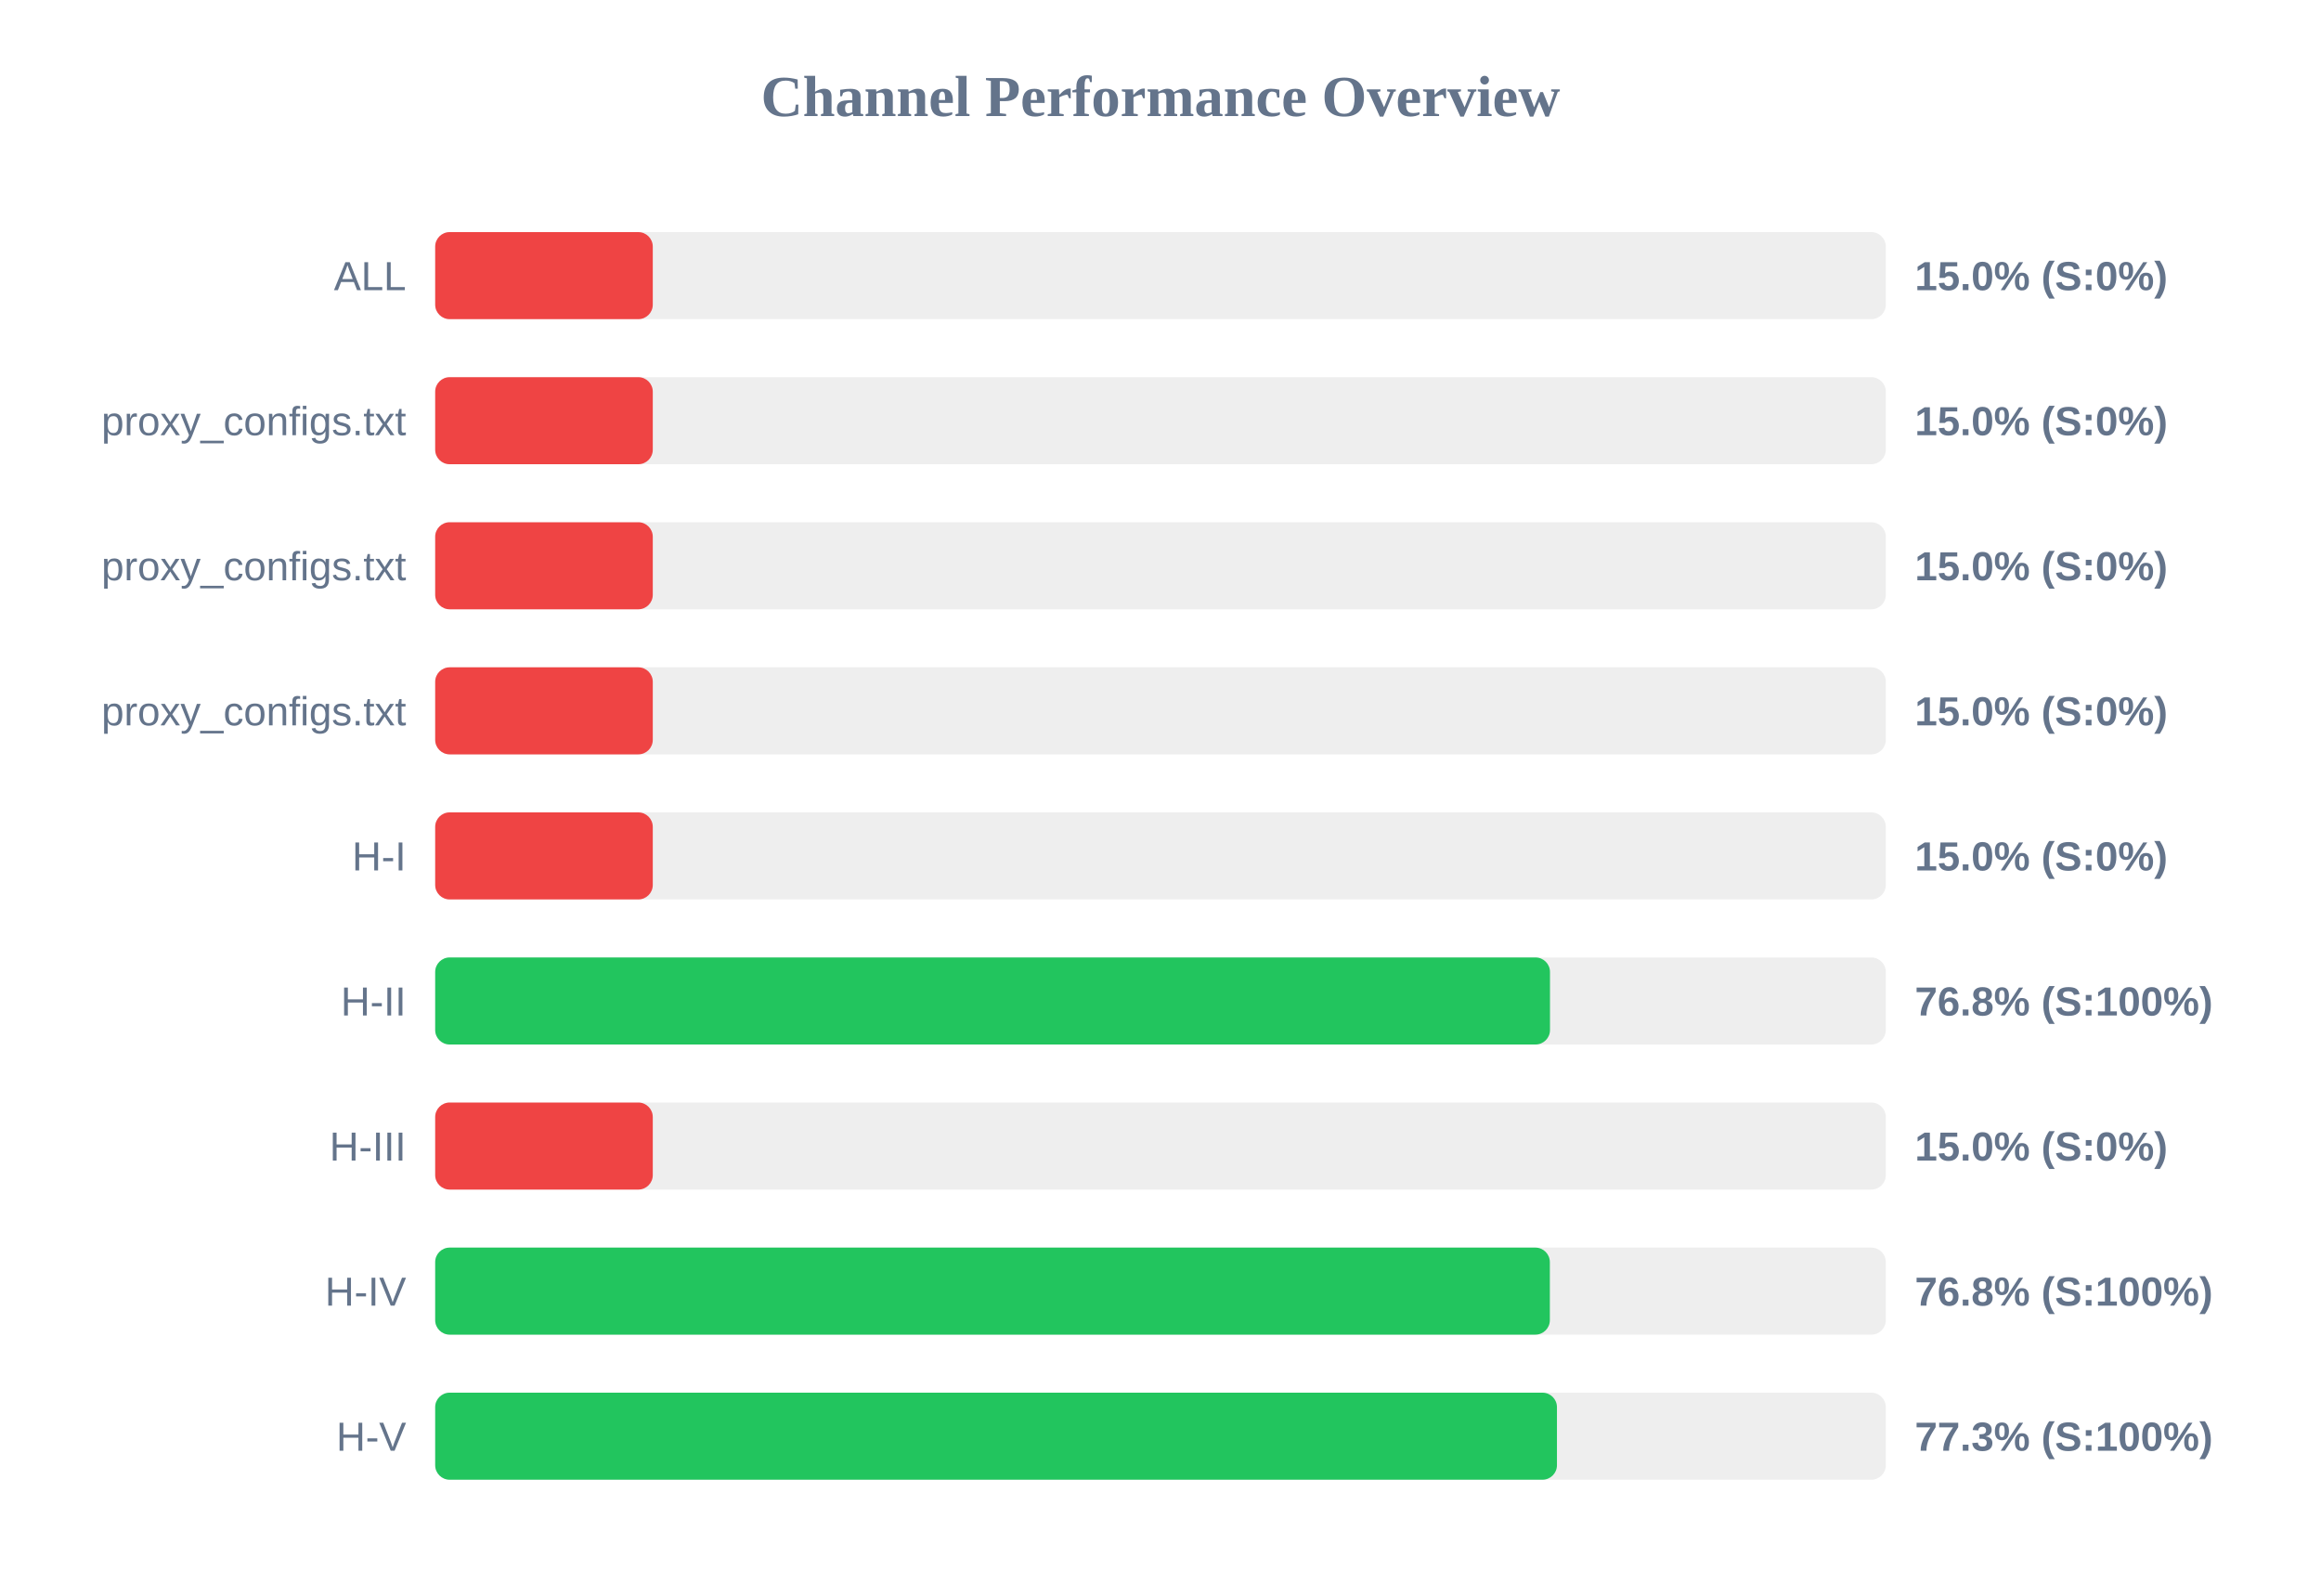
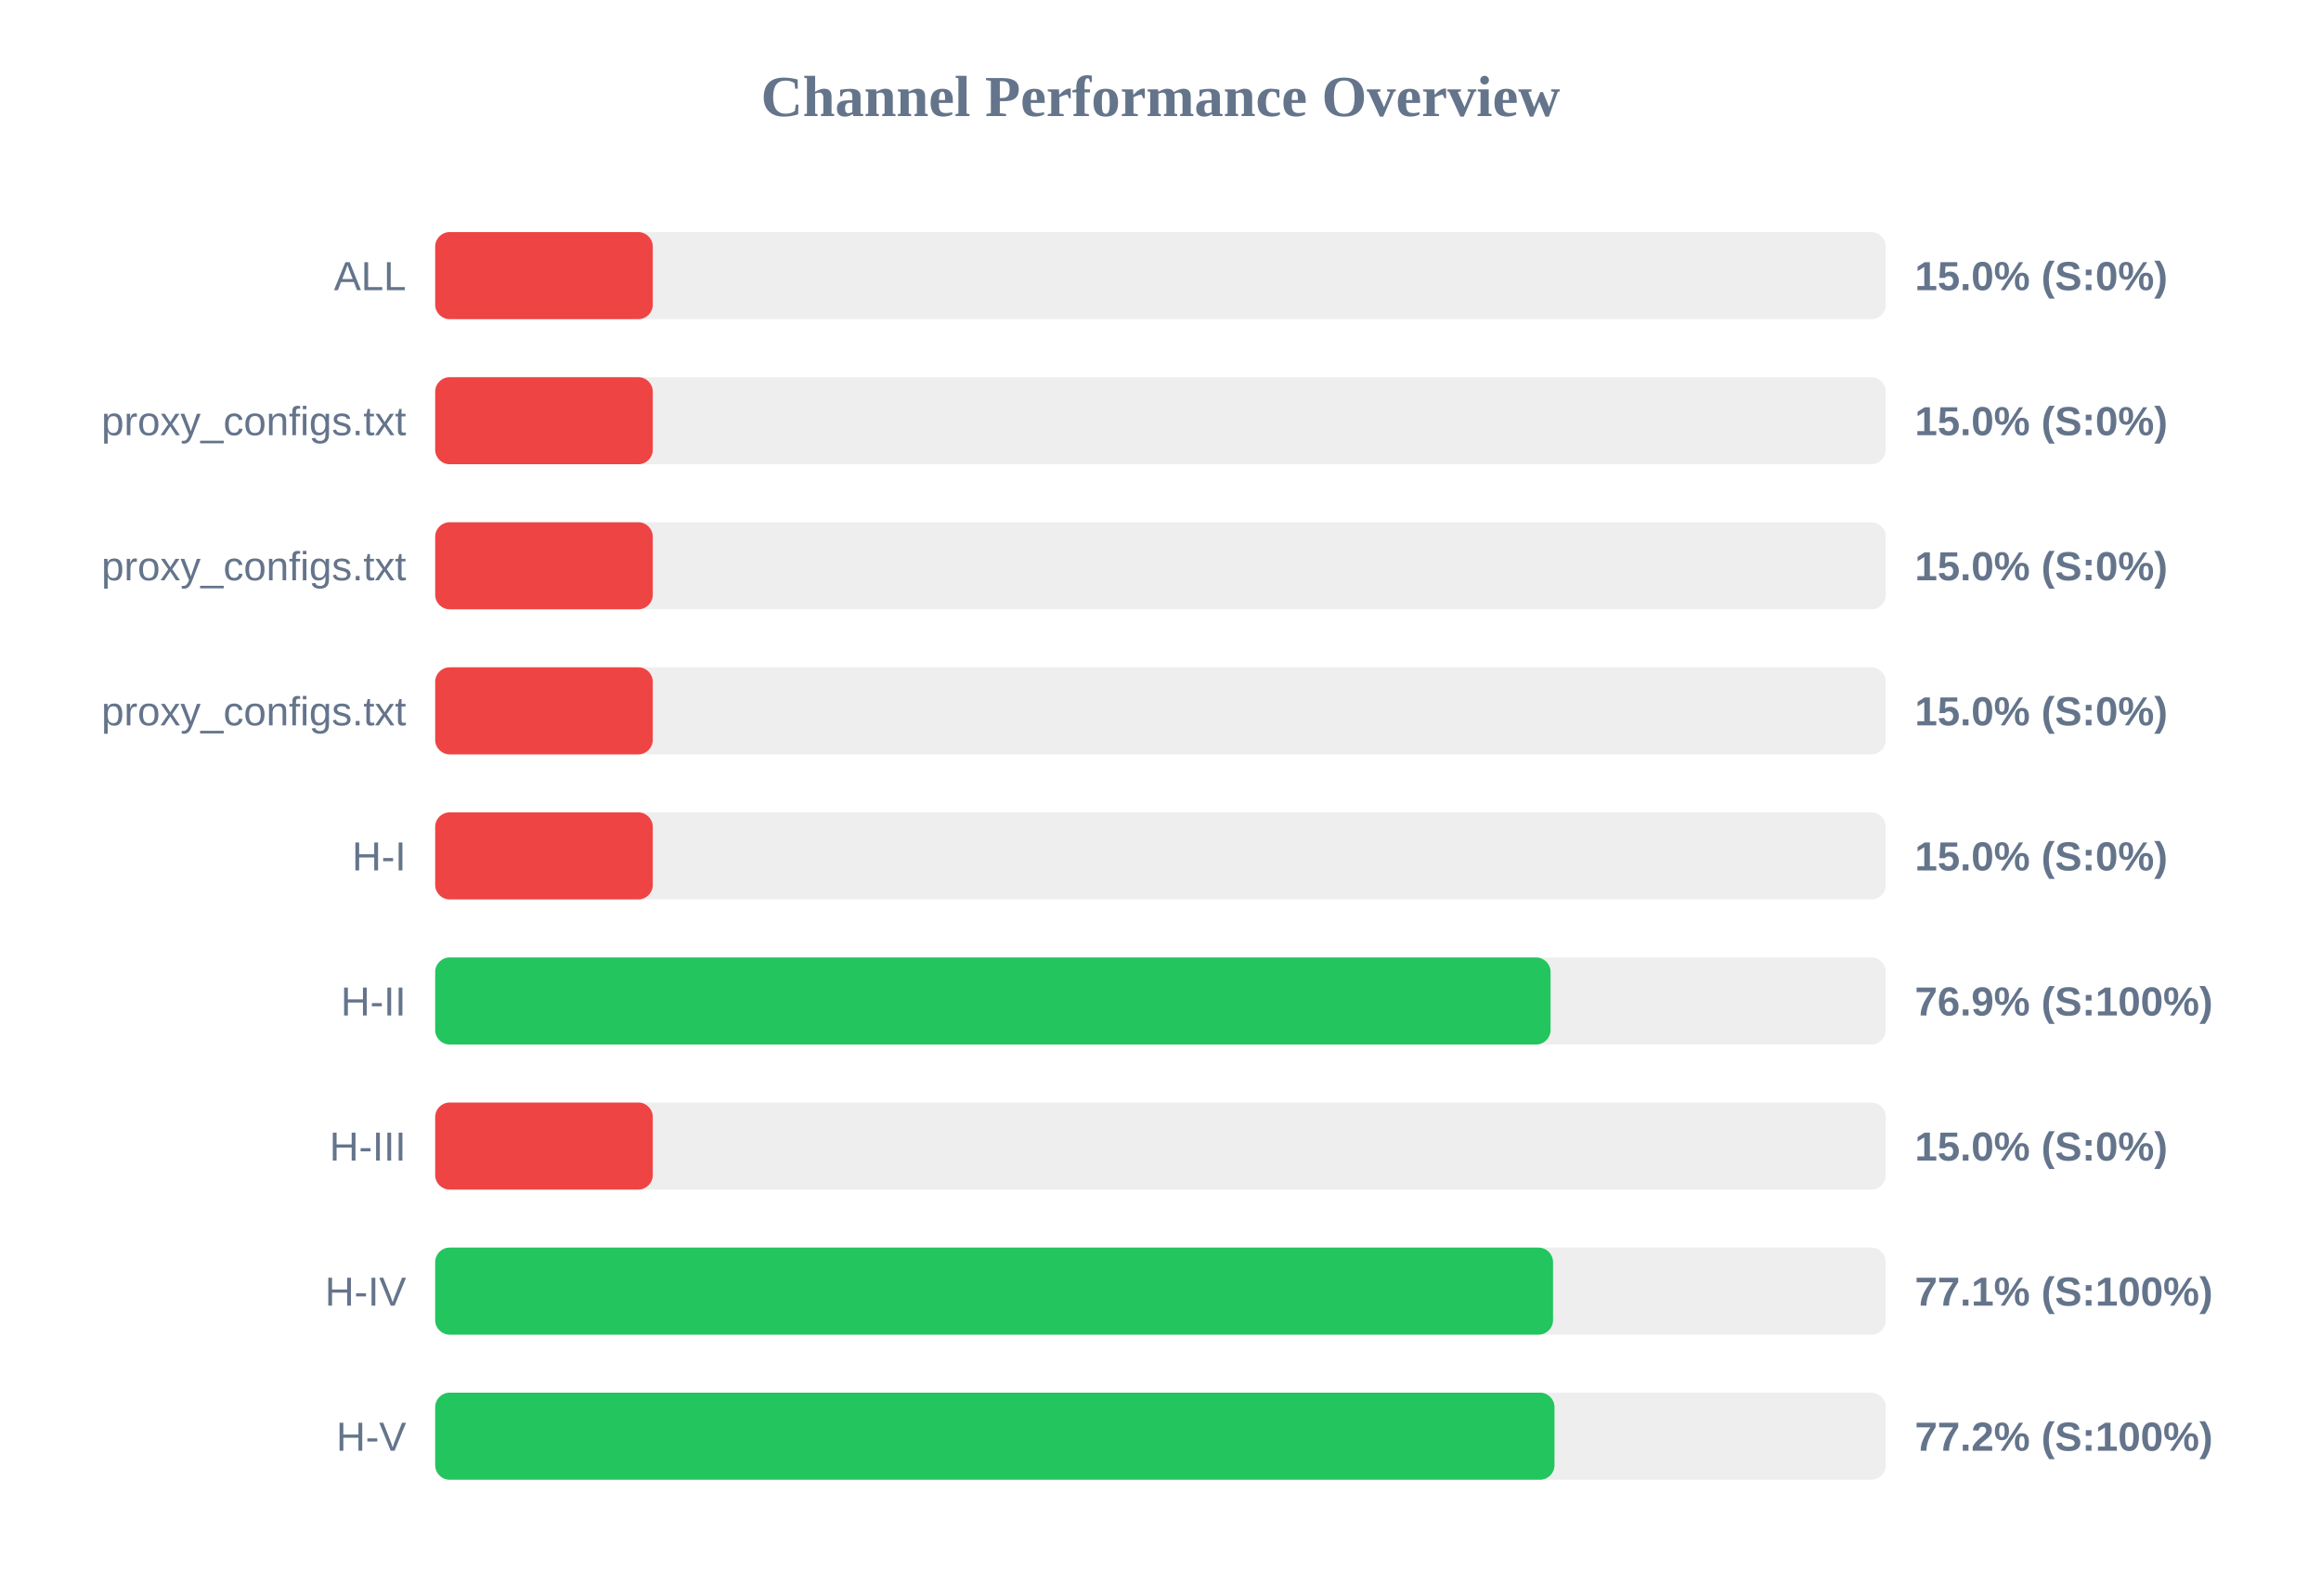
<svg xmlns="http://www.w3.org/2000/svg" width="800" height="550" version="1.1">
  <style>
        .row { font: 14px Arial; fill: #64748b; }
        .score { font: bold 14px Arial; fill: #64748b; }
    </style>
  <text x="400" y="40" text-anchor="middle" font-size="20px" font-weight="bold" fill="#64748b">Channel Performance Overview</text>
  <rect x="150" y="80" width="500" height="30" fill="#eee" rx="5" />
  <rect x="150" y="80" width="75.0" height="30" fill="#ef4444" rx="5" />
  <text x="140" y="100" text-anchor="end" class="row">ALL</text>
  <text x="660" y="100" text-anchor="start" class="score">15.0% (S:0%)</text>
  <rect x="150" y="130" width="500" height="30" fill="#eee" rx="5" />
  <rect x="150" y="130" width="75.0" height="30" fill="#ef4444" rx="5" />
  <text x="140" y="150" text-anchor="end" class="row">proxy_configs.txt</text>
  <text x="660" y="150" text-anchor="start" class="score">15.0% (S:0%)</text>
  <rect x="150" y="180" width="500" height="30" fill="#eee" rx="5" />
  <rect x="150" y="180" width="75.0" height="30" fill="#ef4444" rx="5" />
  <text x="140" y="200" text-anchor="end" class="row">proxy_configs.txt</text>
  <text x="660" y="200" text-anchor="start" class="score">15.0% (S:0%)</text>
  <rect x="150" y="230" width="500" height="30" fill="#eee" rx="5" />
  <rect x="150" y="230" width="75.0" height="30" fill="#ef4444" rx="5" />
  <text x="140" y="250" text-anchor="end" class="row">proxy_configs.txt</text>
  <text x="660" y="250" text-anchor="start" class="score">15.0% (S:0%)</text>
  <rect x="150" y="280" width="500" height="30" fill="#eee" rx="5" />
  <rect x="150" y="280" width="75.0" height="30" fill="#ef4444" rx="5" />
  <text x="140" y="300" text-anchor="end" class="row">H-I</text>
  <text x="660" y="300" text-anchor="start" class="score">15.0% (S:0%)</text>
  <rect x="150" y="330" width="500" height="30" fill="#eee" rx="5" />
-   <rect x="150" y="330" width="384.25" height="30" fill="#22c55e" rx="5" />
+   <rect x="150" y="330" width="384.45" height="30" fill="#22c55e" rx="5" />
  <text x="140" y="350" text-anchor="end" class="row">H-II</text>
-   <text x="660" y="350" text-anchor="start" class="score">76.8% (S:100%)</text>
+   <text x="660" y="350" text-anchor="start" class="score">76.9% (S:100%)</text>
  <rect x="150" y="380" width="500" height="30" fill="#eee" rx="5" />
  <rect x="150" y="380" width="75.0" height="30" fill="#ef4444" rx="5" />
  <text x="140" y="400" text-anchor="end" class="row">H-III</text>
  <text x="660" y="400" text-anchor="start" class="score">15.0% (S:0%)</text>
  <rect x="150" y="430" width="500" height="30" fill="#eee" rx="5" />
-   <rect x="150" y="430" width="384.2" height="30" fill="#22c55e" rx="5" />
+   <rect x="150" y="430" width="385.3" height="30" fill="#22c55e" rx="5" />
  <text x="140" y="450" text-anchor="end" class="row">H-IV</text>
-   <text x="660" y="450" text-anchor="start" class="score">76.8% (S:100%)</text>
+   <text x="660" y="450" text-anchor="start" class="score">77.1% (S:100%)</text>
  <rect x="150" y="480" width="500" height="30" fill="#eee" rx="5" />
-   <rect x="150" y="480" width="386.65" height="30" fill="#22c55e" rx="5" />
+   <rect x="150" y="480" width="385.8" height="30" fill="#22c55e" rx="5" />
  <text x="140" y="500" text-anchor="end" class="row">H-V</text>
-   <text x="660" y="500" text-anchor="start" class="score">77.3% (S:100%)</text>
+   <text x="660" y="500" text-anchor="start" class="score">77.2% (S:100%)</text>
</svg>
